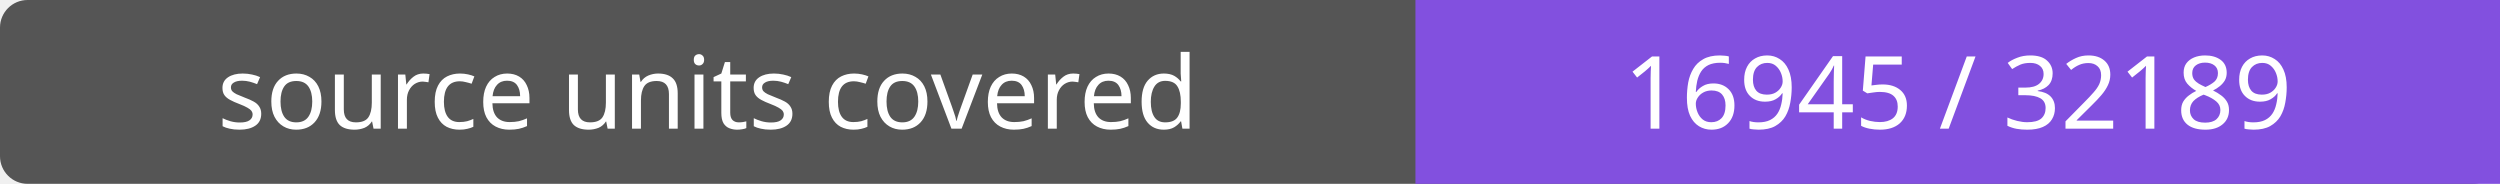
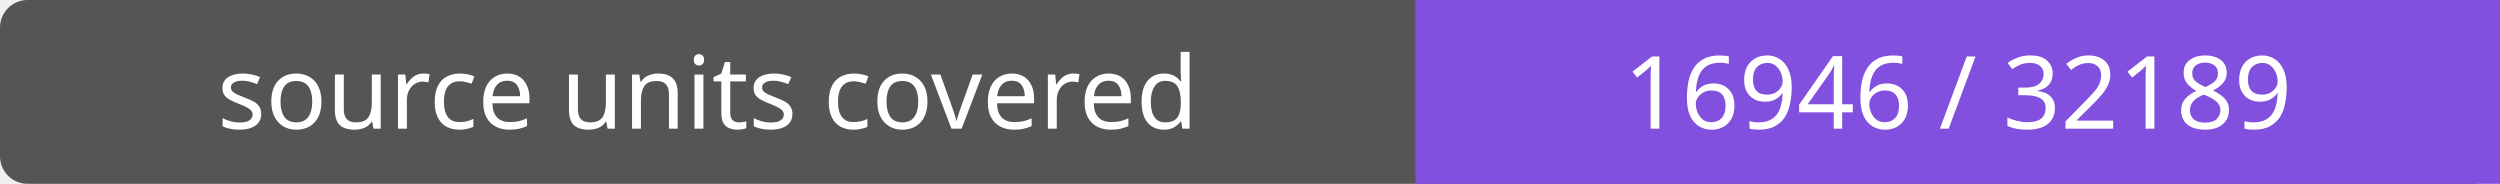
- <svg xmlns="http://www.w3.org/2000/svg" width="272" height="20" role="img" aria-label="source units covered: 16945 / 32189">
+ <svg xmlns="http://www.w3.org/2000/svg" width="272" height="20" role="img" aria-label="source units covered: 16946 / 32189">
  <rect width="272" height="20" rx="3" fill="#555" />
  <path fill="#8250df" d="M154 0h118v20H154z" />
  <g fill="#fff" text-anchor="middle" font-family="Verdana,sans-serif" font-size="11">
    <text x="77.0" y="14">source units covered</text>
-     <text x="213.0" y="14">16945 / 32189</text>
+     <text x="213.0" y="14">16946 / 32189</text>
  </g>
</svg>
